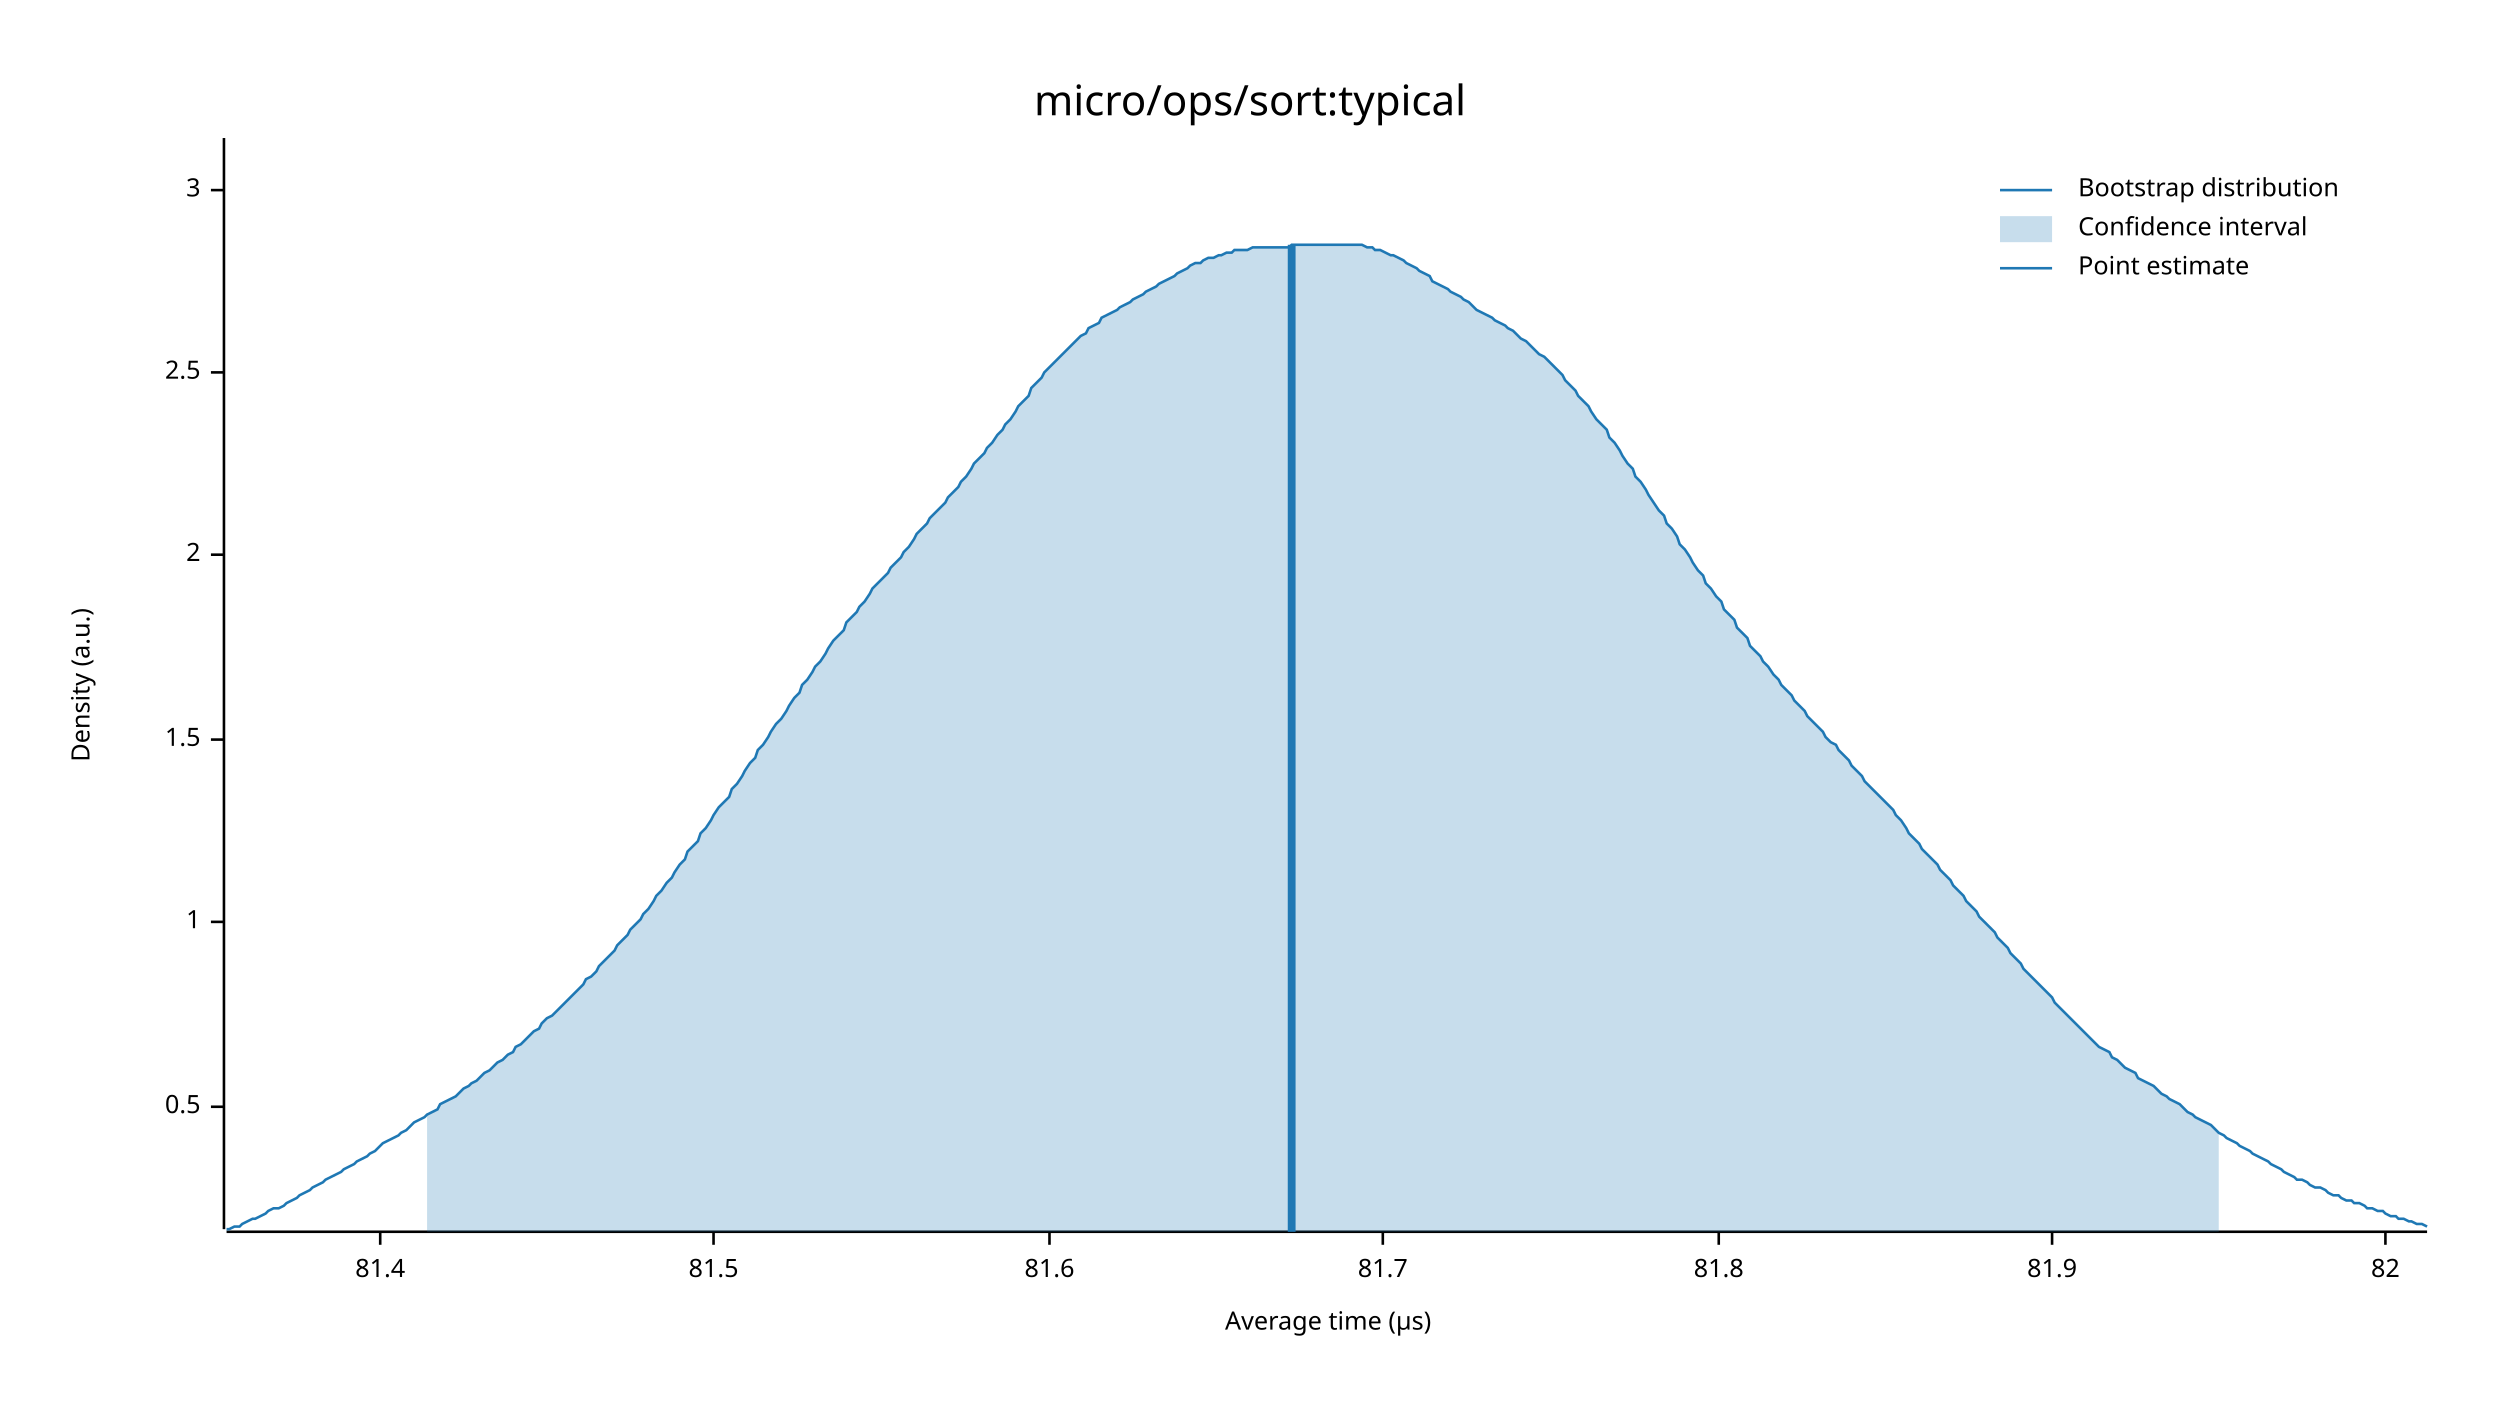
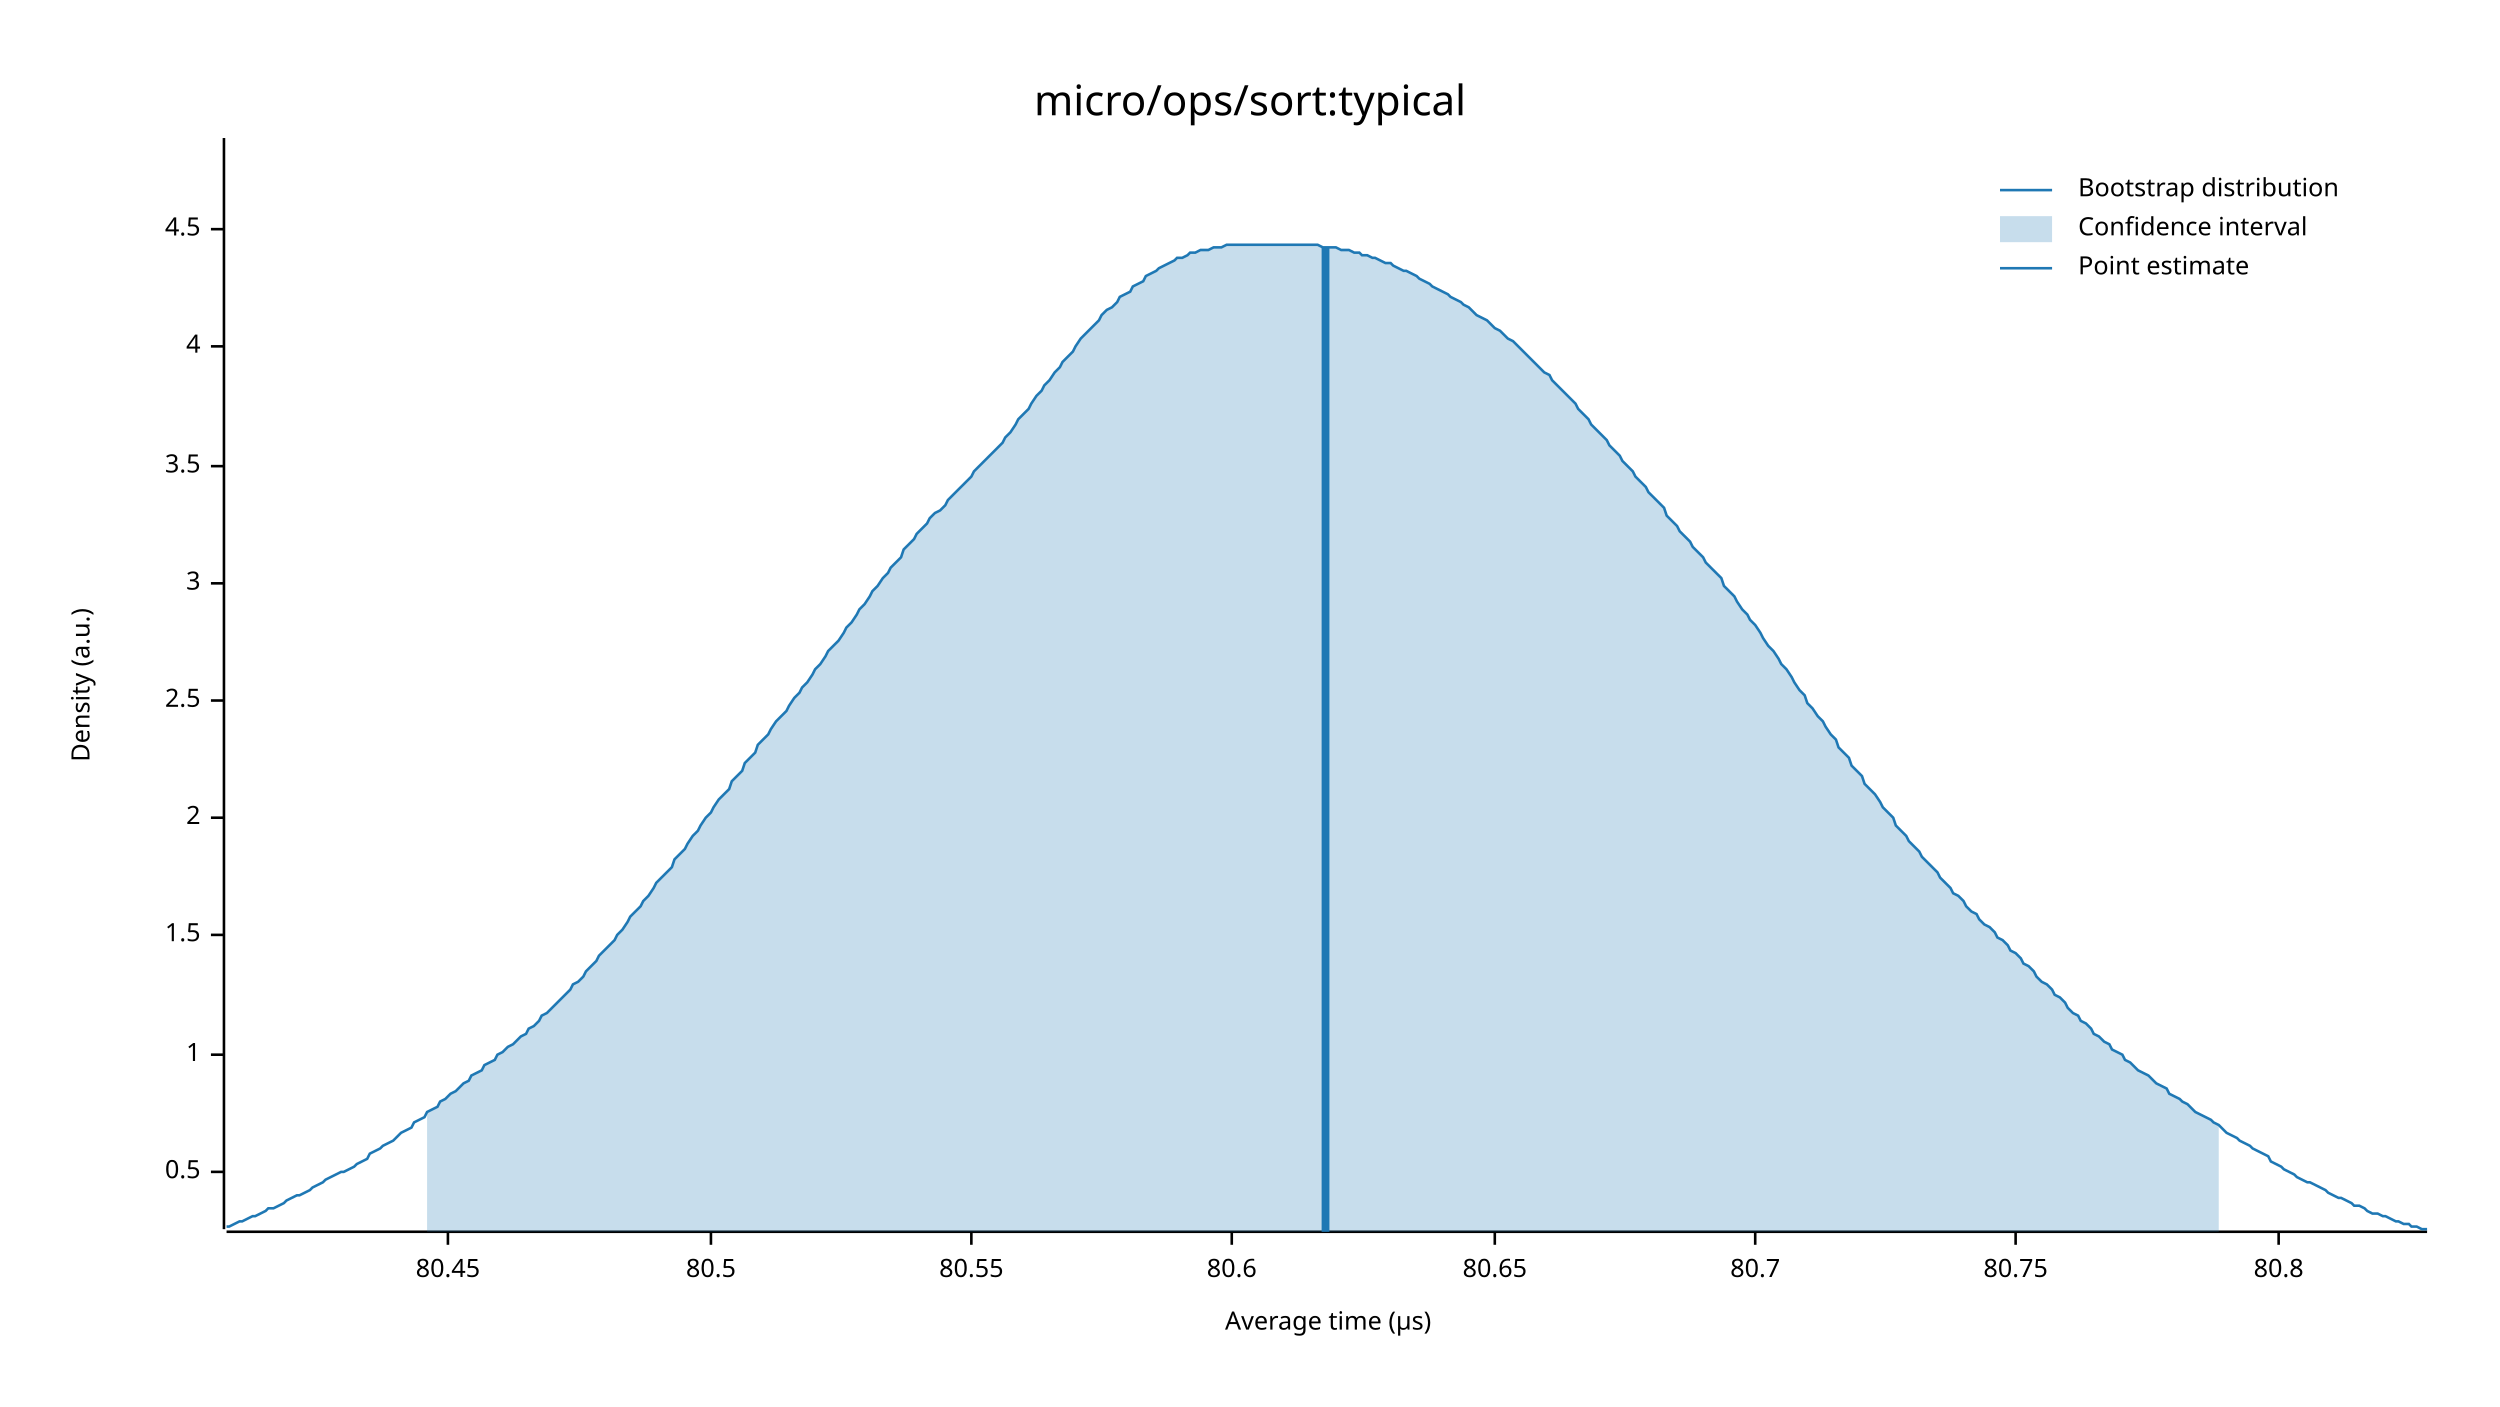
<svg xmlns="http://www.w3.org/2000/svg" width="960" height="540" viewBox="0 0 960 540">
  <text x="480" y="32" dy="0.76em" text-anchor="middle" font-family="sans-serif" font-size="16.129" opacity="1" fill="#000000">
micro/ops/sort:typical
</text>
  <text x="27" y="263" dy="0.76em" text-anchor="middle" font-family="sans-serif" font-size="9.677" opacity="1" fill="#000000" transform="rotate(270, 27, 263)">
Density (a.u.)
</text>
  <text x="510" y="513" dy="-0.5ex" text-anchor="middle" font-family="sans-serif" font-size="9.677" opacity="1" fill="#000000">
Average time (µs)
</text>
  <polyline fill="none" opacity="1" stroke="#000000" stroke-width="1" points="86,53 86,472 " />
-   <text x="77" y="425" dy="0.5ex" text-anchor="end" font-family="sans-serif" font-size="9.677" opacity="1" fill="#000000">
+   <text x="77" y="450" dy="0.5ex" text-anchor="end" font-family="sans-serif" font-size="9.677" opacity="1" fill="#000000">
0.5
</text>
-   <polyline fill="none" opacity="1" stroke="#000000" stroke-width="1" points="81,425 86,425 " />
-   <text x="77" y="354" dy="0.5ex" text-anchor="end" font-family="sans-serif" font-size="9.677" opacity="1" fill="#000000">
+   <polyline fill="none" opacity="1" stroke="#000000" stroke-width="1" points="81,450 86,450 " />
+   <text x="77" y="405" dy="0.5ex" text-anchor="end" font-family="sans-serif" font-size="9.677" opacity="1" fill="#000000">
1
</text>
-   <polyline fill="none" opacity="1" stroke="#000000" stroke-width="1" points="81,354 86,354 " />
-   <text x="77" y="284" dy="0.5ex" text-anchor="end" font-family="sans-serif" font-size="9.677" opacity="1" fill="#000000">
+   <polyline fill="none" opacity="1" stroke="#000000" stroke-width="1" points="81,405 86,405 " />
+   <text x="77" y="359" dy="0.5ex" text-anchor="end" font-family="sans-serif" font-size="9.677" opacity="1" fill="#000000">
1.5
</text>
-   <polyline fill="none" opacity="1" stroke="#000000" stroke-width="1" points="81,284 86,284 " />
-   <text x="77" y="213" dy="0.5ex" text-anchor="end" font-family="sans-serif" font-size="9.677" opacity="1" fill="#000000">
+   <polyline fill="none" opacity="1" stroke="#000000" stroke-width="1" points="81,359 86,359 " />
+   <text x="77" y="314" dy="0.5ex" text-anchor="end" font-family="sans-serif" font-size="9.677" opacity="1" fill="#000000">
2
</text>
-   <polyline fill="none" opacity="1" stroke="#000000" stroke-width="1" points="81,213 86,213 " />
-   <text x="77" y="143" dy="0.5ex" text-anchor="end" font-family="sans-serif" font-size="9.677" opacity="1" fill="#000000">
+   <polyline fill="none" opacity="1" stroke="#000000" stroke-width="1" points="81,314 86,314 " />
+   <text x="77" y="269" dy="0.5ex" text-anchor="end" font-family="sans-serif" font-size="9.677" opacity="1" fill="#000000">
2.5
</text>
-   <polyline fill="none" opacity="1" stroke="#000000" stroke-width="1" points="81,143 86,143 " />
-   <text x="77" y="73" dy="0.5ex" text-anchor="end" font-family="sans-serif" font-size="9.677" opacity="1" fill="#000000">
+   <polyline fill="none" opacity="1" stroke="#000000" stroke-width="1" points="81,269 86,269 " />
+   <text x="77" y="224" dy="0.5ex" text-anchor="end" font-family="sans-serif" font-size="9.677" opacity="1" fill="#000000">
3
</text>
-   <polyline fill="none" opacity="1" stroke="#000000" stroke-width="1" points="81,73 86,73 " />
+   <polyline fill="none" opacity="1" stroke="#000000" stroke-width="1" points="81,224 86,224 " />
+   <text x="77" y="179" dy="0.5ex" text-anchor="end" font-family="sans-serif" font-size="9.677" opacity="1" fill="#000000">
+ 3.5
+ </text>
+   <polyline fill="none" opacity="1" stroke="#000000" stroke-width="1" points="81,179 86,179 " />
+   <text x="77" y="133" dy="0.5ex" text-anchor="end" font-family="sans-serif" font-size="9.677" opacity="1" fill="#000000">
+ 4
+ </text>
+   <polyline fill="none" opacity="1" stroke="#000000" stroke-width="1" points="81,133 86,133 " />
+   <text x="77" y="88" dy="0.5ex" text-anchor="end" font-family="sans-serif" font-size="9.677" opacity="1" fill="#000000">
+ 4.5
+ </text>
+   <polyline fill="none" opacity="1" stroke="#000000" stroke-width="1" points="81,88 86,88 " />
  <polyline fill="none" opacity="1" stroke="#000000" stroke-width="1" points="87,473 932,473 " />
-   <text x="146" y="483" dy="0.76em" text-anchor="middle" font-family="sans-serif" font-size="9.677" opacity="1" fill="#000000">
- 81.4
+   <text x="172" y="483" dy="0.76em" text-anchor="middle" font-family="sans-serif" font-size="9.677" opacity="1" fill="#000000">
+ 80.45
</text>
-   <polyline fill="none" opacity="1" stroke="#000000" stroke-width="1" points="146,473 146,478 " />
-   <text x="274" y="483" dy="0.76em" text-anchor="middle" font-family="sans-serif" font-size="9.677" opacity="1" fill="#000000">
- 81.5
+   <polyline fill="none" opacity="1" stroke="#000000" stroke-width="1" points="172,473 172,478 " />
+   <text x="273" y="483" dy="0.76em" text-anchor="middle" font-family="sans-serif" font-size="9.677" opacity="1" fill="#000000">
+ 80.5
</text>
-   <polyline fill="none" opacity="1" stroke="#000000" stroke-width="1" points="274,473 274,478 " />
-   <text x="403" y="483" dy="0.76em" text-anchor="middle" font-family="sans-serif" font-size="9.677" opacity="1" fill="#000000">
- 81.6
+   <polyline fill="none" opacity="1" stroke="#000000" stroke-width="1" points="273,473 273,478 " />
+   <text x="373" y="483" dy="0.76em" text-anchor="middle" font-family="sans-serif" font-size="9.677" opacity="1" fill="#000000">
+ 80.55
</text>
-   <polyline fill="none" opacity="1" stroke="#000000" stroke-width="1" points="403,473 403,478 " />
-   <text x="531" y="483" dy="0.76em" text-anchor="middle" font-family="sans-serif" font-size="9.677" opacity="1" fill="#000000">
- 81.7
+   <polyline fill="none" opacity="1" stroke="#000000" stroke-width="1" points="373,473 373,478 " />
+   <text x="473" y="483" dy="0.76em" text-anchor="middle" font-family="sans-serif" font-size="9.677" opacity="1" fill="#000000">
+ 80.6
</text>
-   <polyline fill="none" opacity="1" stroke="#000000" stroke-width="1" points="531,473 531,478 " />
-   <text x="660" y="483" dy="0.76em" text-anchor="middle" font-family="sans-serif" font-size="9.677" opacity="1" fill="#000000">
- 81.8
+   <polyline fill="none" opacity="1" stroke="#000000" stroke-width="1" points="473,473 473,478 " />
+   <text x="574" y="483" dy="0.76em" text-anchor="middle" font-family="sans-serif" font-size="9.677" opacity="1" fill="#000000">
+ 80.65
</text>
-   <polyline fill="none" opacity="1" stroke="#000000" stroke-width="1" points="660,473 660,478 " />
-   <text x="788" y="483" dy="0.76em" text-anchor="middle" font-family="sans-serif" font-size="9.677" opacity="1" fill="#000000">
- 81.9
+   <polyline fill="none" opacity="1" stroke="#000000" stroke-width="1" points="574,473 574,478 " />
+   <text x="674" y="483" dy="0.76em" text-anchor="middle" font-family="sans-serif" font-size="9.677" opacity="1" fill="#000000">
+ 80.7
</text>
-   <polyline fill="none" opacity="1" stroke="#000000" stroke-width="1" points="788,473 788,478 " />
-   <text x="916" y="483" dy="0.76em" text-anchor="middle" font-family="sans-serif" font-size="9.677" opacity="1" fill="#000000">
- 82
+   <polyline fill="none" opacity="1" stroke="#000000" stroke-width="1" points="674,473 674,478 " />
+   <text x="774" y="483" dy="0.76em" text-anchor="middle" font-family="sans-serif" font-size="9.677" opacity="1" fill="#000000">
+ 80.75
</text>
-   <polyline fill="none" opacity="1" stroke="#000000" stroke-width="1" points="916,473 916,478 " />
-   <polyline fill="none" opacity="1" stroke="#1F78B4" stroke-width="1" points="87,472 88,472 90,471 92,471 93,470 95,469 97,468 98,468 100,467 102,466 103,465 105,464 107,464 109,463 110,462 112,461 114,460 115,459 117,458 119,457 120,456 122,455 124,454 125,453 127,452 129,451 131,450 132,449 134,448 136,447 137,446 139,445 141,444 142,443 144,442 146,440 147,439 149,438 151,437 153,436 154,435 156,434 158,432 159,431 161,430 163,429 164,428 166,427 168,426 169,424 171,423 173,422 175,421 176,420 178,418 180,417 181,416 183,415 185,413 186,412 188,411 190,409 191,408 193,407 195,405 197,404 198,402 200,401 202,399 203,398 205,396 207,395 208,393 210,391 212,390 214,388 215,387 217,385 219,383 220,382 222,380 224,378 225,376 227,375 229,373 230,371 232,369 234,367 236,365 237,363 239,361 241,359 242,357 244,355 246,353 247,351 249,349 251,346 252,344 254,342 256,339 258,337 259,335 261,332 263,330 264,327 266,325 268,323 269,320 271,318 273,315 274,313 276,310 278,308 280,306 281,303 283,301 285,298 286,296 288,293 290,291 291,288 293,286 295,283 296,281 298,278 300,276 302,273 303,271 305,268 307,266 308,263 310,261 312,258 313,256 315,254 317,251 318,249 320,246 322,244 324,242 325,239 327,237 329,235 330,233 332,231 334,228 335,226 337,224 339,222 341,220 342,218 344,216 346,214 347,212 349,210 351,207 352,205 354,203 356,201 357,199 359,197 361,195 363,193 364,191 366,189 368,187 369,185 371,183 373,180 374,178 376,176 378,174 379,172 381,170 383,167 385,165 386,163 388,161 390,158 391,156 393,154 395,152 396,149 398,147 400,145 401,143 403,141 405,139 407,137 408,136 410,134 412,132 413,131 415,129 417,128 418,126 420,125 422,124 423,122 425,121 427,120 429,119 430,118 432,117 434,116 435,115 437,114 439,113 440,112 442,111 444,110 445,109 447,108 449,107 451,106 452,105 454,104 456,103 457,102 459,101 461,101 462,100 464,99 466,99 468,98 469,98 471,97 473,97 474,96 476,96 478,96 479,96 481,95 483,95 484,95 486,95 488,95 490,95 491,95 493,95 495,95 496,94 498,94 500,94 501,94 503,94 505,94 506,94 508,94 510,94 512,94 513,94 515,94 517,94 518,94 520,94 522,94 523,94 525,95 527,95 528,96 530,96 532,97 534,98 535,98 537,99 539,100 540,101 542,102 544,103 545,104 547,105 549,106 550,108 552,109 554,110 556,111 557,112 559,113 561,114 562,115 564,116 566,118 567,119 569,120 571,121 573,122 574,123 576,124 578,125 579,126 581,127 583,129 584,130 586,131 588,133 589,134 591,136 593,137 595,139 596,140 598,142 600,144 601,146 603,148 605,150 606,152 608,154 610,156 611,158 613,161 615,163 617,165 618,168 620,170 622,173 623,175 625,178 627,180 628,183 630,185 632,188 633,190 635,193 637,196 639,198 640,201 642,203 644,206 645,209 647,211 649,214 650,216 652,219 654,221 655,224 657,226 659,229 661,231 662,234 664,236 666,238 667,241 669,243 671,245 672,248 674,250 676,252 677,254 679,256 681,259 683,261 684,263 686,265 688,267 689,269 691,271 693,273 694,275 696,277 698,279 700,281 701,283 703,285 705,286 706,288 708,290 710,292 711,294 713,296 715,298 716,300 718,302 720,304 722,306 723,307 725,309 727,311 728,313 730,315 732,318 733,320 735,322 737,324 738,326 740,328 742,330 744,332 745,334 747,336 749,338 750,340 752,342 754,344 755,346 757,348 759,350 760,352 762,354 764,356 766,358 767,360 769,362 771,364 772,366 774,368 776,370 777,372 779,374 781,376 782,377 784,379 786,381 788,383 789,385 791,387 793,389 794,390 796,392 798,394 799,395 801,397 803,399 804,400 806,402 808,403 810,404 811,406 813,407 815,409 816,410 818,411 820,412 821,414 823,415 825,416 827,417 828,418 830,420 832,421 833,422 835,423 837,424 838,425 840,427 842,428 843,429 845,430 847,431 849,432 850,433 852,435 854,436 855,437 857,438 859,439 860,440 862,441 864,442 865,443 867,444 869,445 871,446 872,447 874,448 876,449 877,450 879,451 881,452 882,453 884,453 886,454 887,455 889,456 891,456 893,457 894,458 896,459 898,459 899,460 901,461 903,461 904,462 906,462 908,463 909,464 911,464 913,465 915,465 916,466 918,467 920,467 921,468 923,468 925,469 926,469 928,470 930,470 932,471 " />
-   <polygon opacity="0.25" fill="#1F78B4" points="164,428 166,427 168,426 169,424 171,423 173,422 175,421 176,420 178,418 180,417 181,416 183,415 185,413 186,412 188,411 190,409 191,408 193,407 195,405 197,404 198,402 200,401 202,399 203,398 205,396 207,395 208,393 210,391 212,390 214,388 215,387 217,385 219,383 220,382 222,380 224,378 225,376 227,375 229,373 230,371 232,369 234,367 236,365 237,363 239,361 241,359 242,357 244,355 246,353 247,351 249,349 251,346 252,344 254,342 256,339 258,337 259,335 261,332 263,330 264,327 266,325 268,323 269,320 271,318 273,315 274,313 276,310 278,308 280,306 281,303 283,301 285,298 286,296 288,293 290,291 291,288 293,286 295,283 296,281 298,278 300,276 302,273 303,271 305,268 307,266 308,263 310,261 312,258 313,256 315,254 317,251 318,249 320,246 322,244 324,242 325,239 327,237 329,235 330,233 332,231 334,228 335,226 337,224 339,222 341,220 342,218 344,216 346,214 347,212 349,210 351,207 352,205 354,203 356,201 357,199 359,197 361,195 363,193 364,191 366,189 368,187 369,185 371,183 373,180 374,178 376,176 378,174 379,172 381,170 383,167 385,165 386,163 388,161 390,158 391,156 393,154 395,152 396,149 398,147 400,145 401,143 403,141 405,139 407,137 408,136 410,134 412,132 413,131 415,129 417,128 418,126 420,125 422,124 423,122 425,121 427,120 429,119 430,118 432,117 434,116 435,115 437,114 439,113 440,112 442,111 444,110 445,109 447,108 449,107 451,106 452,105 454,104 456,103 457,102 459,101 461,101 462,100 464,99 466,99 468,98 469,98 471,97 473,97 474,96 476,96 478,96 479,96 481,95 483,95 484,95 486,95 488,95 490,95 491,95 493,95 495,95 496,94 498,94 500,94 501,94 503,94 505,94 506,94 508,94 510,94 512,94 513,94 515,94 517,94 518,94 520,94 522,94 523,94 525,95 527,95 528,96 530,96 532,97 534,98 535,98 537,99 539,100 540,101 542,102 544,103 545,104 547,105 549,106 550,108 552,109 554,110 556,111 557,112 559,113 561,114 562,115 564,116 566,118 567,119 569,120 571,121 573,122 574,123 576,124 578,125 579,126 581,127 583,129 584,130 586,131 588,133 589,134 591,136 593,137 595,139 596,140 598,142 600,144 601,146 603,148 605,150 606,152 608,154 610,156 611,158 613,161 615,163 617,165 618,168 620,170 622,173 623,175 625,178 627,180 628,183 630,185 632,188 633,190 635,193 637,196 639,198 640,201 642,203 644,206 645,209 647,211 649,214 650,216 652,219 654,221 655,224 657,226 659,229 661,231 662,234 664,236 666,238 667,241 669,243 671,245 672,248 674,250 676,252 677,254 679,256 681,259 683,261 684,263 686,265 688,267 689,269 691,271 693,273 694,275 696,277 698,279 700,281 701,283 703,285 705,286 706,288 708,290 710,292 711,294 713,296 715,298 716,300 718,302 720,304 722,306 723,307 725,309 727,311 728,313 730,315 732,318 733,320 735,322 737,324 738,326 740,328 742,330 744,332 745,334 747,336 749,338 750,340 752,342 754,344 755,346 757,348 759,350 760,352 762,354 764,356 766,358 767,360 769,362 771,364 772,366 774,368 776,370 777,372 779,374 781,376 782,377 784,379 786,381 788,383 789,385 791,387 793,389 794,390 796,392 798,394 799,395 801,397 803,399 804,400 806,402 808,403 810,404 811,406 813,407 815,409 816,410 818,411 820,412 821,414 823,415 825,416 827,417 828,418 830,420 832,421 833,422 835,423 837,424 838,425 840,427 842,428 843,429 845,430 847,431 849,432 850,433 852,435 852,473 164,473 " />
-   <polyline fill="none" opacity="1" stroke="#1F78B4" stroke-width="3" points="496,473 496,94 " />
+   <polyline fill="none" opacity="1" stroke="#000000" stroke-width="1" points="774,473 774,478 " />
+   <text x="875" y="483" dy="0.76em" text-anchor="middle" font-family="sans-serif" font-size="9.677" opacity="1" fill="#000000">
+ 80.8
+ </text>
+   <polyline fill="none" opacity="1" stroke="#000000" stroke-width="1" points="875,473 875,478 " />
+   <polyline fill="none" opacity="1" stroke="#1F78B4" stroke-width="1" points="87,471 88,471 90,470 92,469 93,469 95,468 97,467 98,467 100,466 102,465 103,464 105,464 107,463 109,462 110,461 112,460 114,459 115,459 117,458 119,457 120,456 122,455 124,454 125,453 127,452 129,451 131,450 132,450 134,449 136,448 137,447 139,446 141,445 142,443 144,442 146,441 147,440 149,439 151,438 153,436 154,435 156,434 158,433 159,431 161,430 163,429 164,427 166,426 168,425 169,423 171,422 173,420 175,419 176,418 178,416 180,415 181,413 183,412 185,411 186,409 188,408 190,407 191,405 193,404 195,402 197,401 198,400 200,398 202,397 203,395 205,394 207,392 208,390 210,389 212,387 214,385 215,384 217,382 219,380 220,378 222,377 224,375 225,373 227,371 229,369 230,367 232,365 234,363 236,361 237,359 239,357 241,354 242,352 244,350 246,348 247,346 249,344 251,341 252,339 254,337 256,335 258,333 259,330 261,328 263,326 264,324 266,321 268,319 269,317 271,314 273,312 274,310 276,307 278,305 280,303 281,300 283,298 285,296 286,293 288,291 290,289 291,286 293,284 295,282 296,280 298,277 300,275 302,273 303,271 305,268 307,266 308,264 310,262 312,259 313,257 315,255 317,252 318,250 320,248 322,246 324,243 325,241 327,239 329,236 330,234 332,232 334,229 335,227 337,225 339,222 341,220 342,218 344,216 346,214 347,211 349,209 351,207 352,205 354,203 356,201 357,199 359,197 361,196 363,194 364,192 366,190 368,188 369,187 371,185 373,183 374,181 376,179 378,177 379,176 381,174 383,172 385,170 386,168 388,166 390,163 391,161 393,159 395,157 396,155 398,152 400,150 401,148 403,146 405,143 407,141 408,139 410,137 412,135 413,133 415,130 417,128 418,127 420,125 422,123 423,121 425,119 427,118 429,116 430,114 432,113 434,112 435,110 437,109 439,108 440,106 442,105 444,104 445,103 447,102 449,101 451,100 452,99 454,99 456,98 457,97 459,97 461,96 462,96 464,96 466,95 468,95 469,95 471,94 473,94 474,94 476,94 478,94 479,94 481,94 483,94 484,94 486,94 488,94 490,94 491,94 493,94 495,94 496,94 498,94 500,94 501,94 503,94 505,94 506,94 508,95 510,95 512,95 513,95 515,96 517,96 518,96 520,97 522,97 523,98 525,98 527,99 528,99 530,100 532,101 534,101 535,102 537,103 539,104 540,104 542,105 544,106 545,107 547,108 549,109 550,110 552,111 554,112 556,113 557,114 559,115 561,116 562,117 564,118 566,120 567,121 569,122 571,123 573,125 574,126 576,127 578,129 579,130 581,131 583,133 584,134 586,136 588,138 589,139 591,141 593,143 595,144 596,146 598,148 600,150 601,151 603,153 605,155 606,157 608,159 610,161 611,163 613,165 615,167 617,169 618,171 620,173 622,175 623,177 625,179 627,181 628,183 630,185 632,187 633,189 635,191 637,193 639,195 640,198 642,200 644,202 645,204 647,206 649,208 650,210 652,212 654,214 655,216 657,218 659,220 661,222 662,225 664,227 666,229 667,231 669,234 671,236 672,238 674,240 676,243 677,245 679,248 681,250 683,253 684,255 686,257 688,260 689,262 691,265 693,267 694,270 696,272 698,275 700,277 701,279 703,282 705,284 706,287 708,289 710,291 711,294 713,296 715,298 716,301 718,303 720,305 722,308 723,310 725,312 727,314 728,317 730,319 732,321 733,323 735,325 737,327 738,329 740,331 742,333 744,335 745,337 747,339 749,341 750,343 752,344 754,346 755,348 757,350 759,351 760,353 762,355 764,356 766,358 767,360 769,361 771,363 772,365 774,366 776,368 777,370 779,371 781,373 782,375 784,377 786,378 788,380 789,382 791,383 793,385 794,387 796,389 798,390 799,392 801,393 803,395 804,397 806,398 808,400 810,401 811,403 813,404 815,405 816,407 818,408 820,410 821,411 823,412 825,413 827,415 828,416 830,417 832,418 833,420 835,421 837,422 838,423 840,424 842,426 843,427 845,428 847,429 849,430 850,431 852,432 854,434 855,435 857,436 859,437 860,438 862,439 864,440 865,441 867,442 869,443 871,444 872,446 874,447 876,448 877,449 879,450 881,451 882,452 884,453 886,454 887,454 889,455 891,456 893,457 894,458 896,459 898,460 899,460 901,461 903,462 904,463 906,463 908,464 909,465 911,466 913,466 915,467 916,467 918,468 920,469 921,469 923,470 925,470 926,471 928,471 930,472 932,472 " />
+   <polygon opacity="0.25" fill="#1F78B4" points="164,427 166,426 168,425 169,423 171,422 173,420 175,419 176,418 178,416 180,415 181,413 183,412 185,411 186,409 188,408 190,407 191,405 193,404 195,402 197,401 198,400 200,398 202,397 203,395 205,394 207,392 208,390 210,389 212,387 214,385 215,384 217,382 219,380 220,378 222,377 224,375 225,373 227,371 229,369 230,367 232,365 234,363 236,361 237,359 239,357 241,354 242,352 244,350 246,348 247,346 249,344 251,341 252,339 254,337 256,335 258,333 259,330 261,328 263,326 264,324 266,321 268,319 269,317 271,314 273,312 274,310 276,307 278,305 280,303 281,300 283,298 285,296 286,293 288,291 290,289 291,286 293,284 295,282 296,280 298,277 300,275 302,273 303,271 305,268 307,266 308,264 310,262 312,259 313,257 315,255 317,252 318,250 320,248 322,246 324,243 325,241 327,239 329,236 330,234 332,232 334,229 335,227 337,225 339,222 341,220 342,218 344,216 346,214 347,211 349,209 351,207 352,205 354,203 356,201 357,199 359,197 361,196 363,194 364,192 366,190 368,188 369,187 371,185 373,183 374,181 376,179 378,177 379,176 381,174 383,172 385,170 386,168 388,166 390,163 391,161 393,159 395,157 396,155 398,152 400,150 401,148 403,146 405,143 407,141 408,139 410,137 412,135 413,133 415,130 417,128 418,127 420,125 422,123 423,121 425,119 427,118 429,116 430,114 432,113 434,112 435,110 437,109 439,108 440,106 442,105 444,104 445,103 447,102 449,101 451,100 452,99 454,99 456,98 457,97 459,97 461,96 462,96 464,96 466,95 468,95 469,95 471,94 473,94 474,94 476,94 478,94 479,94 481,94 483,94 484,94 486,94 488,94 490,94 491,94 493,94 495,94 496,94 498,94 500,94 501,94 503,94 505,94 506,94 508,95 510,95 512,95 513,95 515,96 517,96 518,96 520,97 522,97 523,98 525,98 527,99 528,99 530,100 532,101 534,101 535,102 537,103 539,104 540,104 542,105 544,106 545,107 547,108 549,109 550,110 552,111 554,112 556,113 557,114 559,115 561,116 562,117 564,118 566,120 567,121 569,122 571,123 573,125 574,126 576,127 578,129 579,130 581,131 583,133 584,134 586,136 588,138 589,139 591,141 593,143 595,144 596,146 598,148 600,150 601,151 603,153 605,155 606,157 608,159 610,161 611,163 613,165 615,167 617,169 618,171 620,173 622,175 623,177 625,179 627,181 628,183 630,185 632,187 633,189 635,191 637,193 639,195 640,198 642,200 644,202 645,204 647,206 649,208 650,210 652,212 654,214 655,216 657,218 659,220 661,222 662,225 664,227 666,229 667,231 669,234 671,236 672,238 674,240 676,243 677,245 679,248 681,250 683,253 684,255 686,257 688,260 689,262 691,265 693,267 694,270 696,272 698,275 700,277 701,279 703,282 705,284 706,287 708,289 710,291 711,294 713,296 715,298 716,301 718,303 720,305 722,308 723,310 725,312 727,314 728,317 730,319 732,321 733,323 735,325 737,327 738,329 740,331 742,333 744,335 745,337 747,339 749,341 750,343 752,344 754,346 755,348 757,350 759,351 760,353 762,355 764,356 766,358 767,360 769,361 771,363 772,365 774,366 776,368 777,370 779,371 781,373 782,375 784,377 786,378 788,380 789,382 791,383 793,385 794,387 796,389 798,390 799,392 801,393 803,395 804,397 806,398 808,400 810,401 811,403 813,404 815,405 816,407 818,408 820,410 821,411 823,412 825,413 827,415 828,416 830,417 832,418 833,420 835,421 837,422 838,423 840,424 842,426 843,427 845,428 847,429 849,430 850,431 852,432 852,473 164,473 " />
+   <polyline fill="none" opacity="1" stroke="#1F78B4" stroke-width="3" points="509,473 509,95 " />
  <text x="798" y="68" dy="0.76em" text-anchor="start" font-family="sans-serif" font-size="9.677" opacity="1" fill="#000000">
Bootstrap distribution
</text>
  <text x="798" y="83" dy="0.76em" text-anchor="start" font-family="sans-serif" font-size="9.677" opacity="1" fill="#000000">
Confidence interval
</text>
  <text x="798" y="98" dy="0.76em" text-anchor="start" font-family="sans-serif" font-size="9.677" opacity="1" fill="#000000">
Point estimate
</text>
  <polyline fill="none" opacity="1" stroke="#1F78B4" stroke-width="1" points="768,73 788,73 " />
  <rect x="768" y="83" width="20" height="10" opacity="0.25" fill="#1F78B4" stroke="none" />
  <polyline fill="none" opacity="1" stroke="#1F78B4" stroke-width="1" points="768,103 788,103 " />
</svg>
